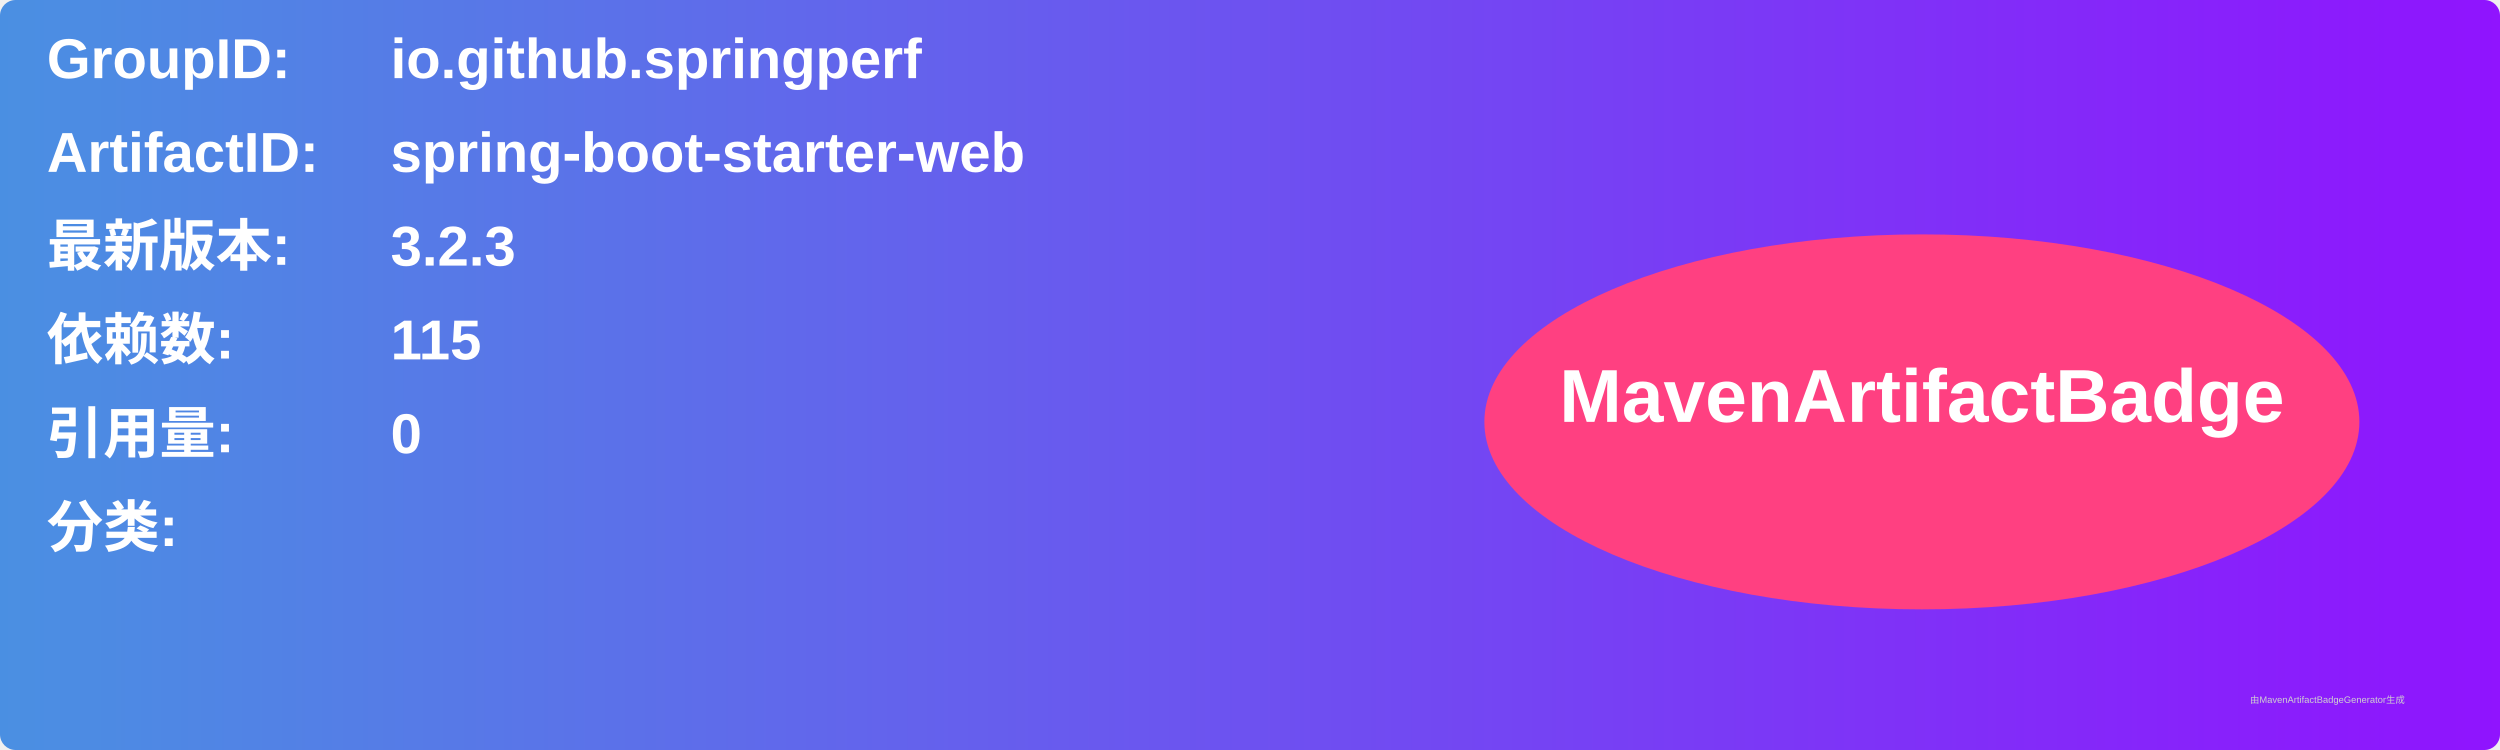
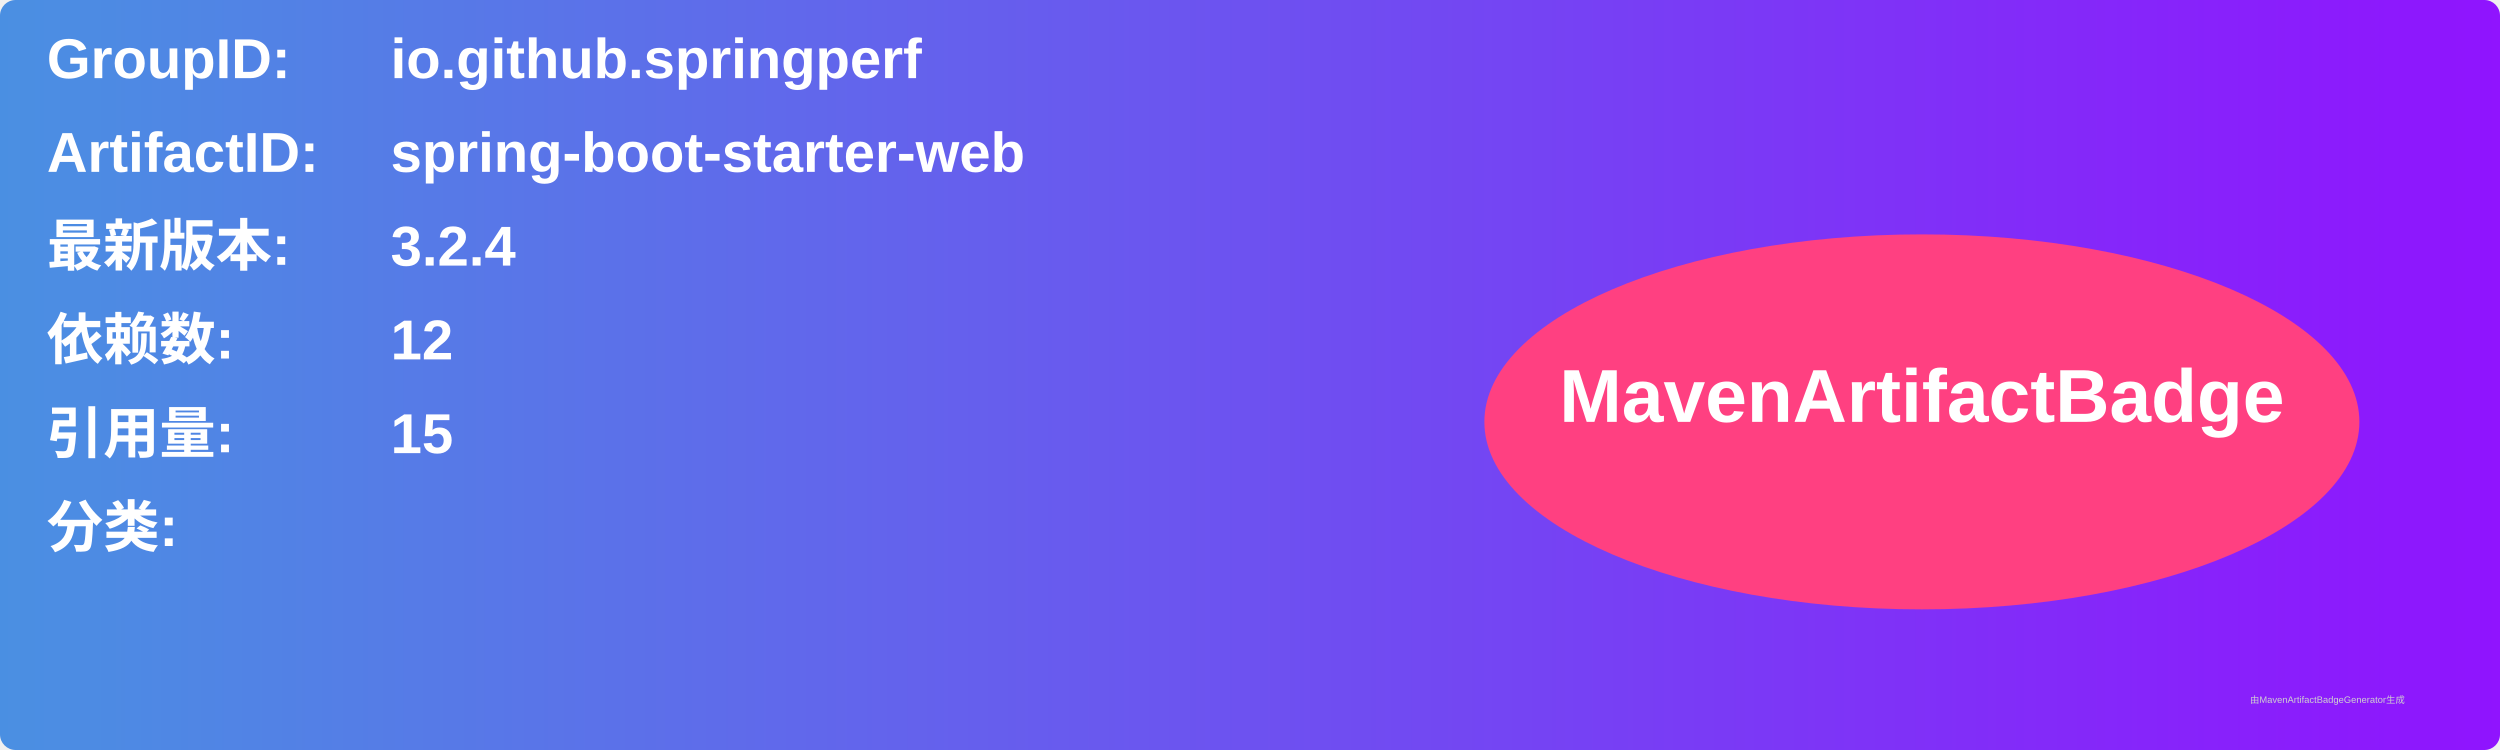
<svg xmlns="http://www.w3.org/2000/svg" width="800" height="240" viewBox="0 0 800 240">
  <linearGradient id="grad" x1="0%" y1="0%" x2="100%" y2="0%">
    <stop offset="0%" stop-color="#4a90e2" />
    <stop offset="100%" stop-color="#9013fe" />
  </linearGradient>
  <rect width="100%" height="100%" rx="5" ry="5" fill="url(#grad)" />
  <g transform="translate(15, 15)">
    <text x="0" y="10" font-family="Arial" font-size="18" fill="white" font-weight="bold" width="260">GroupID:</text>
    <text x="110" y="10" font-family="Arial" font-size="18" fill="white" font-weight="bold" width="460">io.github.springperf</text>
    <text x="0" y="40" font-family="Arial" font-size="18" fill="white" font-weight="bold" width="260">ArtifactID:</text>
    <text x="110" y="40" font-family="Arial" font-size="18" fill="white" font-weight="bold" width="460">spring-boot-starter-web</text>
    <text x="0" y="70" font-family="Arial" font-size="18" fill="white" font-weight="bold">最新版本:</text>
    <text x="110" y="70" font-family="Arial" font-size="18" fill="white" font-weight="bold">
-       <tspan font-weight="bold">3.2.3</tspan>
+       <tspan font-weight="bold">3.2.4</tspan>
    </text>
    <text x="0" y="100" font-family="Arial" font-size="18" fill="white" font-weight="bold">依赖数: </text>
    <text x="110" y="100" font-family="Arial" font-size="18" fill="white">
-       <tspan font-weight="bold">115</tspan>
+       <tspan font-weight="bold">12</tspan>
    </text>
    <text x="0" y="130" font-family="Arial" font-size="18" fill="white" font-weight="bold">引用量: </text>
    <text x="110" y="130" font-family="Arial" font-size="18" fill="white">
-       <tspan font-weight="bold">0</tspan>
+       <tspan font-weight="bold">15</tspan>
    </text>
    <text x="0" y="160" font-family="Arial" font-size="18" fill="white" font-weight="bold">分类:</text>
    <text x="10" y="190" font-family="Arial" font-size="10" fill="white">
      <tspan font-weight="bold" />
    </text>
    <ellipse cx="600" cy="120" rx="140" ry="60" fill="#ff4081" />
    <text x="600" y="120" text-anchor="middle" font-family="Arial" font-size="24" fill="white" font-weight="bold">MavenArtifactBadge</text>
  </g>
  <text x="720" y="225" font-family="Arial" font-size="3" fill="#d0d0d0">由MavenArtifactBadgeGenerator生成</text>
</svg>
